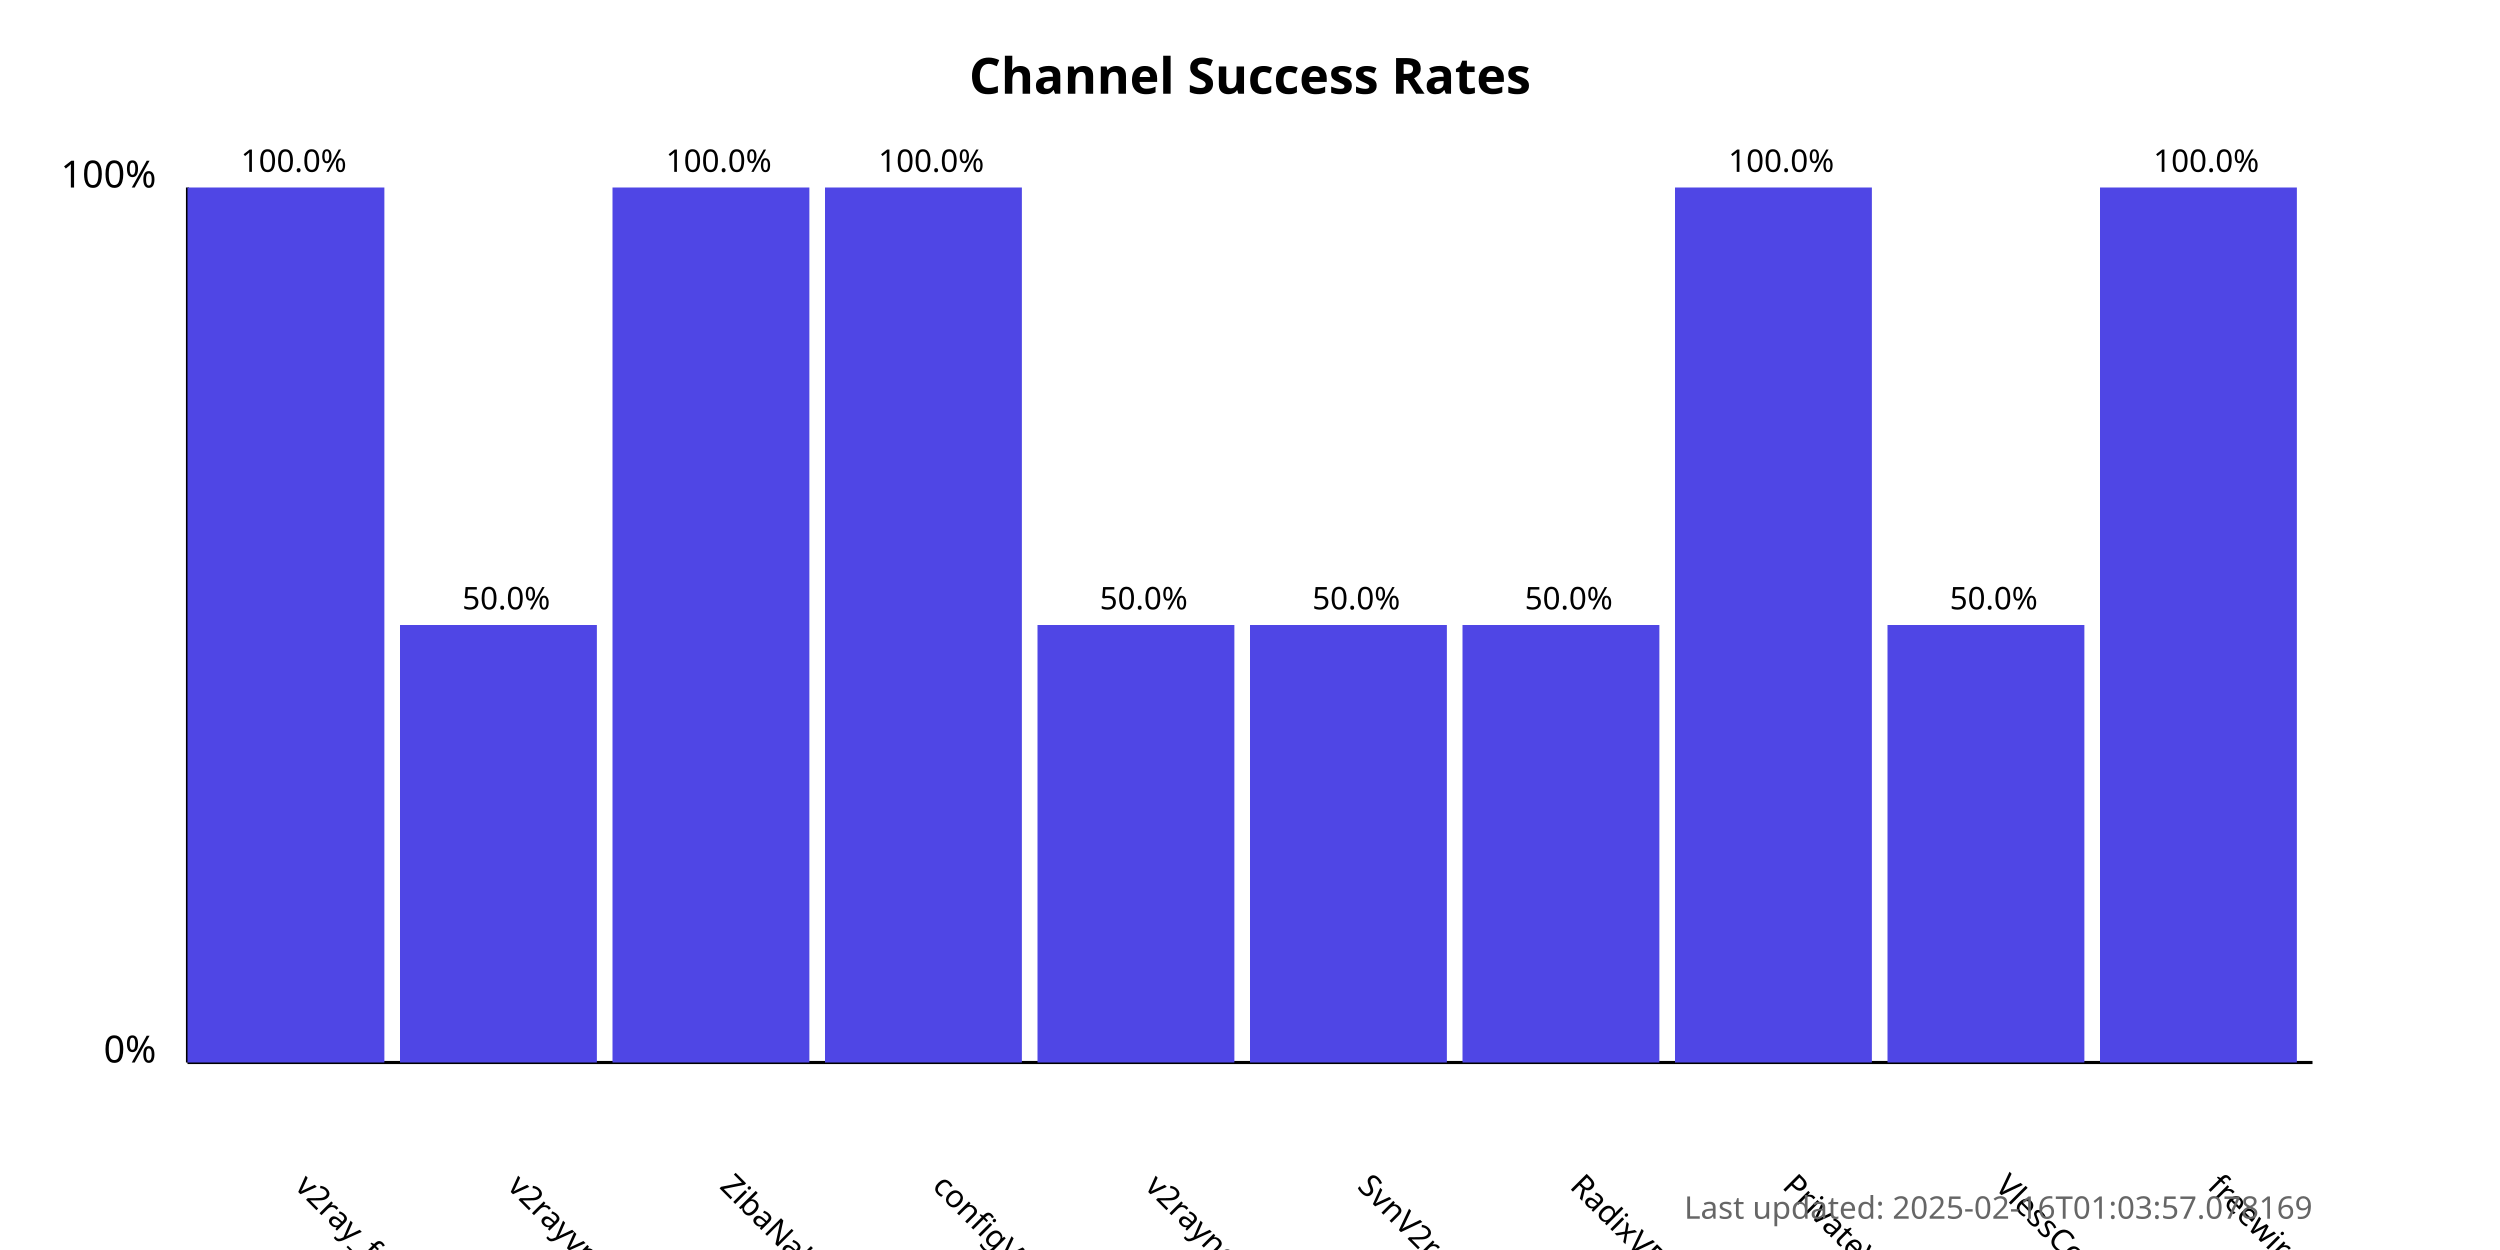
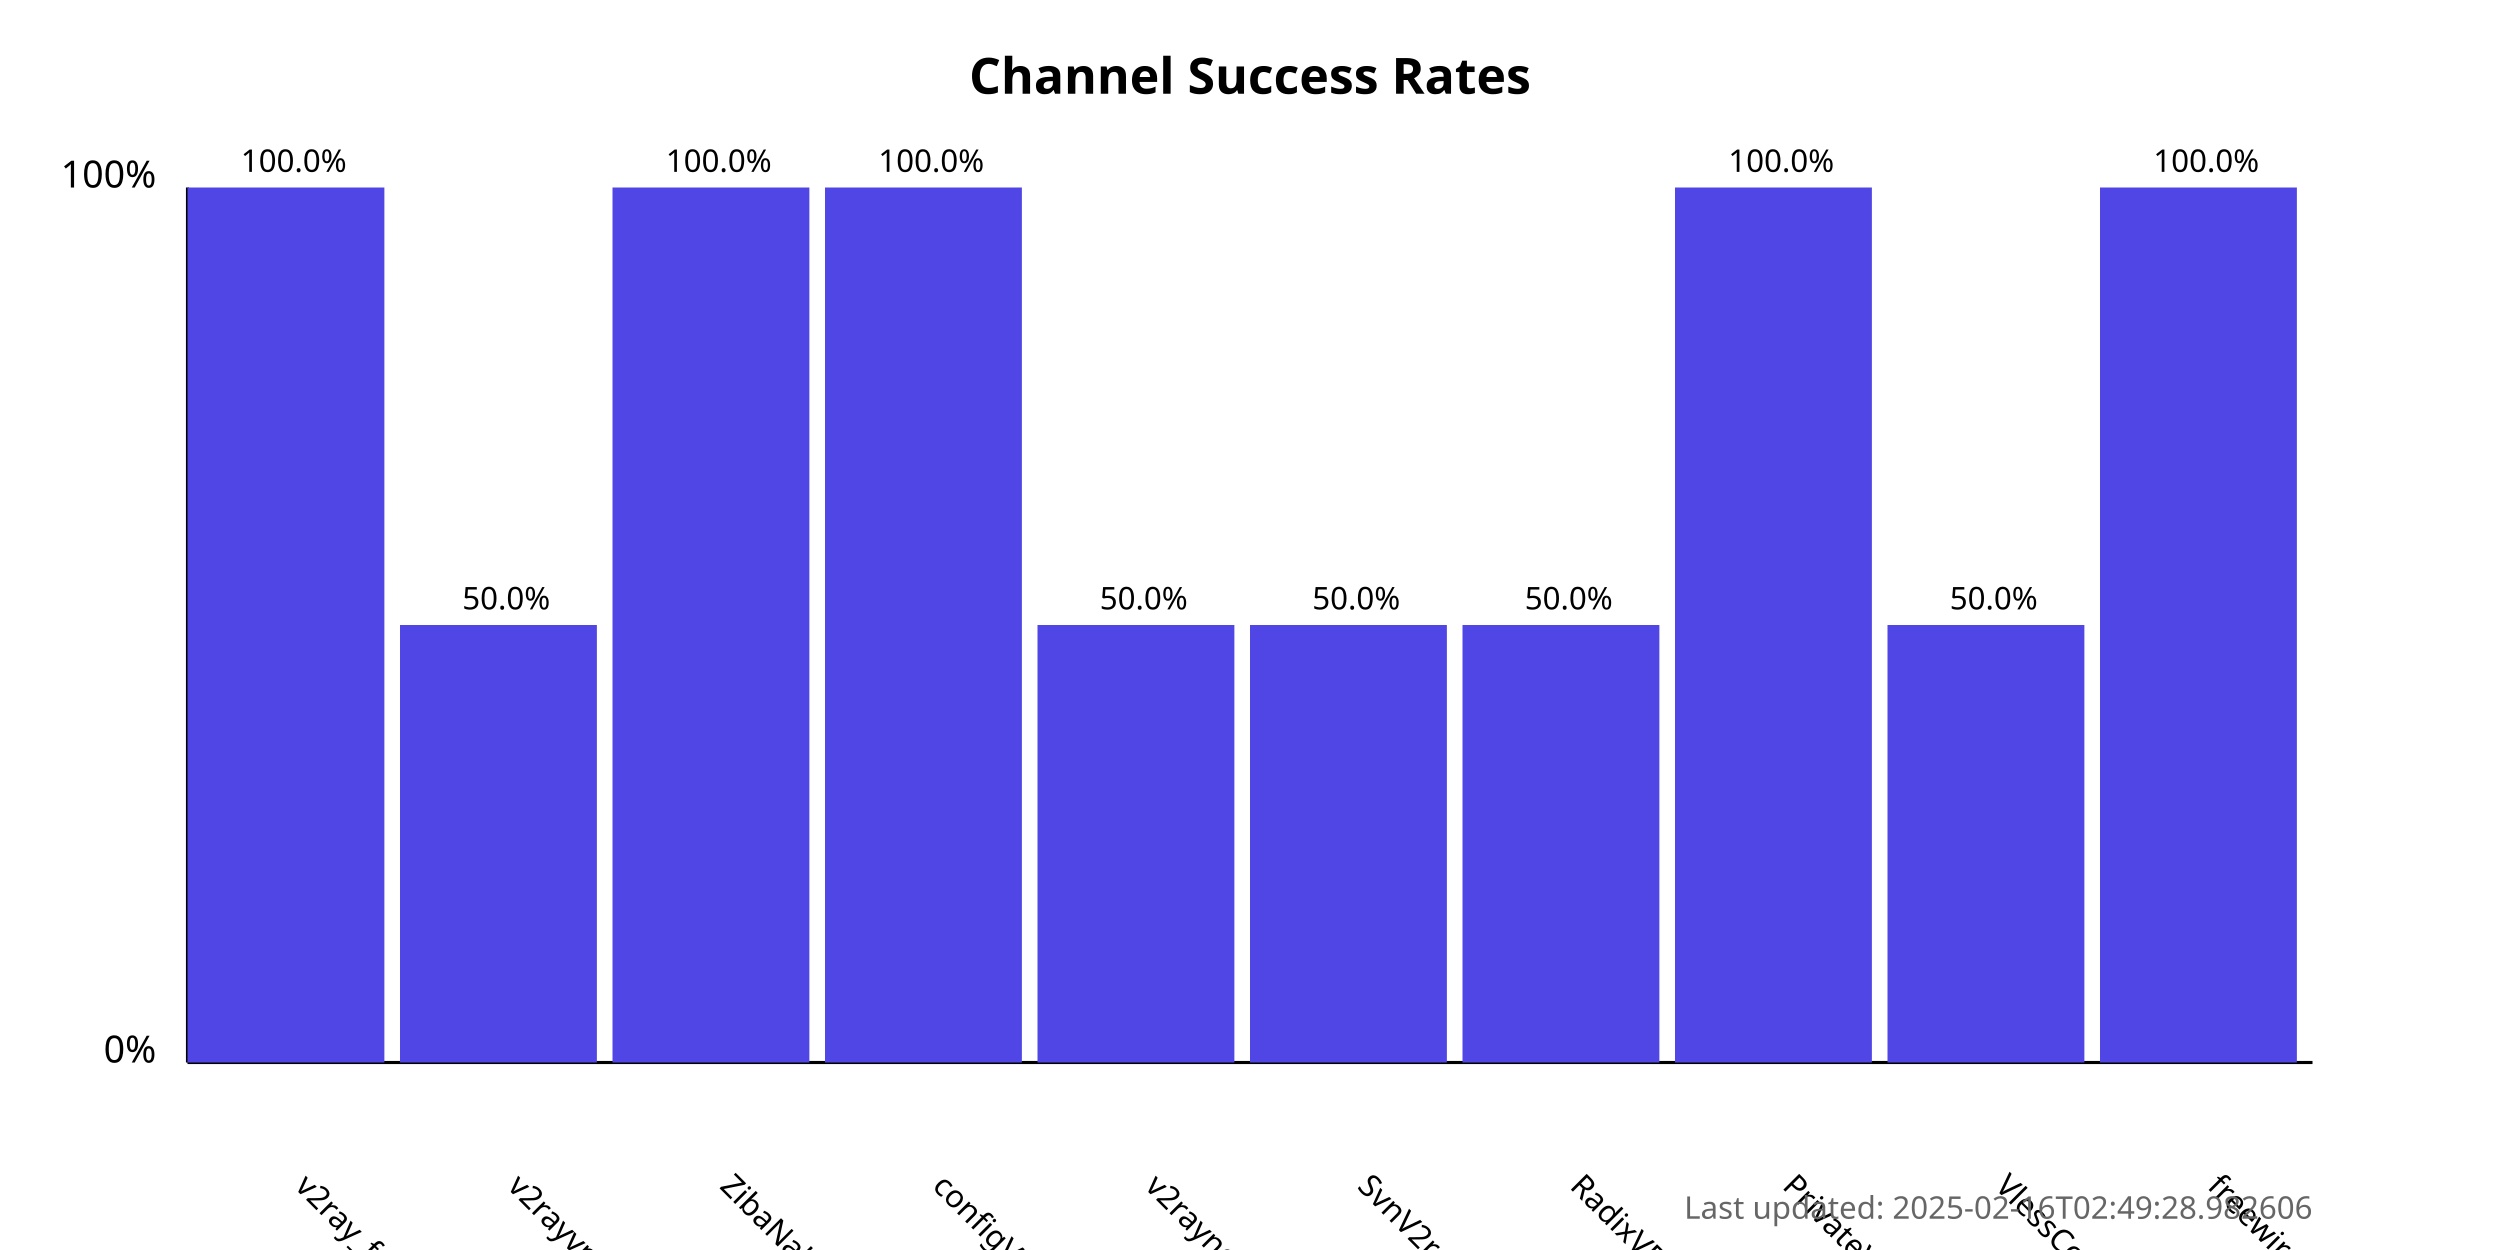
<svg xmlns="http://www.w3.org/2000/svg" width="800" height="400">
  <style>
            .chart-title { font: bold 16px sans-serif; }
            .axis-label { font: 12px sans-serif; }
            .tick-label { font: 10px sans-serif; }
            .bar { fill: #4f46e5; }
            .bar:hover { fill: #6366f1; }
            .timestamp { font: 10px sans-serif; fill: #666; }
        </style>
  <text x="400.0" y="30" text-anchor="middle" class="chart-title">
            Channel Success Rates
        </text>
  <line x1="60" y1="340" x2="60" y2="60" stroke="black" stroke-width="1" />
  <line x1="60" y1="340" x2="740" y2="340" stroke="black" stroke-width="1" />
  <text x="50" y="340" text-anchor="end" class="axis-label">0%</text>
  <text x="50" y="60" text-anchor="end" class="axis-label">100%</text>
  <g>
    <rect x="60" y="60.0" width="63.0" height="280.0" class="bar" />
    <text x="94.0" y="380" transform="rotate(45, 94.0, 380)" text-anchor="start" class="tick-label">
                v2ray_free_conf
            </text>
    <text x="94.0" y="55.0" text-anchor="middle" class="tick-label">
                100.0%
            </text>
  </g>
  <g>
    <rect x="128.0" y="200.0" width="63.0" height="140.0" class="bar" />
    <text x="162.0" y="380" transform="rotate(45, 162.0, 380)" text-anchor="start" class="tick-label">
                v2rayvpno
            </text>
    <text x="162.0" y="195.0" text-anchor="middle" class="tick-label">
                50.0%
            </text>
  </g>
  <g>
    <rect x="196.0" y="60.0" width="63.0" height="280.0" class="bar" />
    <text x="230.0" y="380" transform="rotate(45, 230.0, 380)" text-anchor="start" class="tick-label">
                ZibaNabz
            </text>
    <text x="230.0" y="55.0" text-anchor="middle" class="tick-label">
                100.0%
            </text>
  </g>
  <g>
    <rect x="264.0" y="60.0" width="63.0" height="280.0" class="bar" />
    <text x="298.0" y="380" transform="rotate(45, 298.0, 380)" text-anchor="start" class="tick-label">
                configV2rayForFree
            </text>
    <text x="298.0" y="55.0" text-anchor="middle" class="tick-label">
                100.0%
            </text>
  </g>
  <g>
    <rect x="332.0" y="200.0" width="63.0" height="140.0" class="bar" />
    <text x="366.0" y="380" transform="rotate(45, 366.0, 380)" text-anchor="start" class="tick-label">
                v2rayngvpn
            </text>
    <text x="366.0" y="195.0" text-anchor="middle" class="tick-label">
                50.0%
            </text>
  </g>
  <g>
    <rect x="400.0" y="200.0" width="63.0" height="140.0" class="bar" />
    <text x="434.0" y="380" transform="rotate(45, 434.0, 380)" text-anchor="start" class="tick-label">
                SvnV2ray
            </text>
    <text x="434.0" y="195.0" text-anchor="middle" class="tick-label">
                50.0%
            </text>
  </g>
  <g>
    <rect x="468.0" y="200.0" width="63.0" height="140.0" class="bar" />
    <text x="502.0" y="380" transform="rotate(45, 502.0, 380)" text-anchor="start" class="tick-label">
                RadixVPN
            </text>
    <text x="502.0" y="195.0" text-anchor="middle" class="tick-label">
                50.0%
            </text>
  </g>
  <g>
    <rect x="536.0" y="60.0" width="63.0" height="280.0" class="bar" />
    <text x="570.0" y="380" transform="rotate(45, 570.0, 380)" text-anchor="start" class="tick-label">
                PrivateVPNs
            </text>
    <text x="570.0" y="55.0" text-anchor="middle" class="tick-label">
                100.0%
            </text>
  </g>
  <g>
    <rect x="604.0" y="200.0" width="63.0" height="140.0" class="bar" />
    <text x="638.0" y="380" transform="rotate(45, 638.0, 380)" text-anchor="start" class="tick-label">
                VlessConfig
            </text>
    <text x="638.0" y="195.0" text-anchor="middle" class="tick-label">
                50.0%
            </text>
  </g>
  <g>
    <rect x="672.0" y="60.0" width="63.0" height="280.0" class="bar" />
    <text x="706.0" y="380" transform="rotate(45, 706.0, 380)" text-anchor="start" class="tick-label">
                freewireguard
            </text>
    <text x="706.0" y="55.0" text-anchor="middle" class="tick-label">
                100.0%
            </text>
  </g>
  <text x="740" y="390" text-anchor="end" class="timestamp">
-             Last updated: 2025-02-16T01:03:57.078169
+             Last updated: 2025-02-16T02:49:28.982606
        </text>
</svg>
